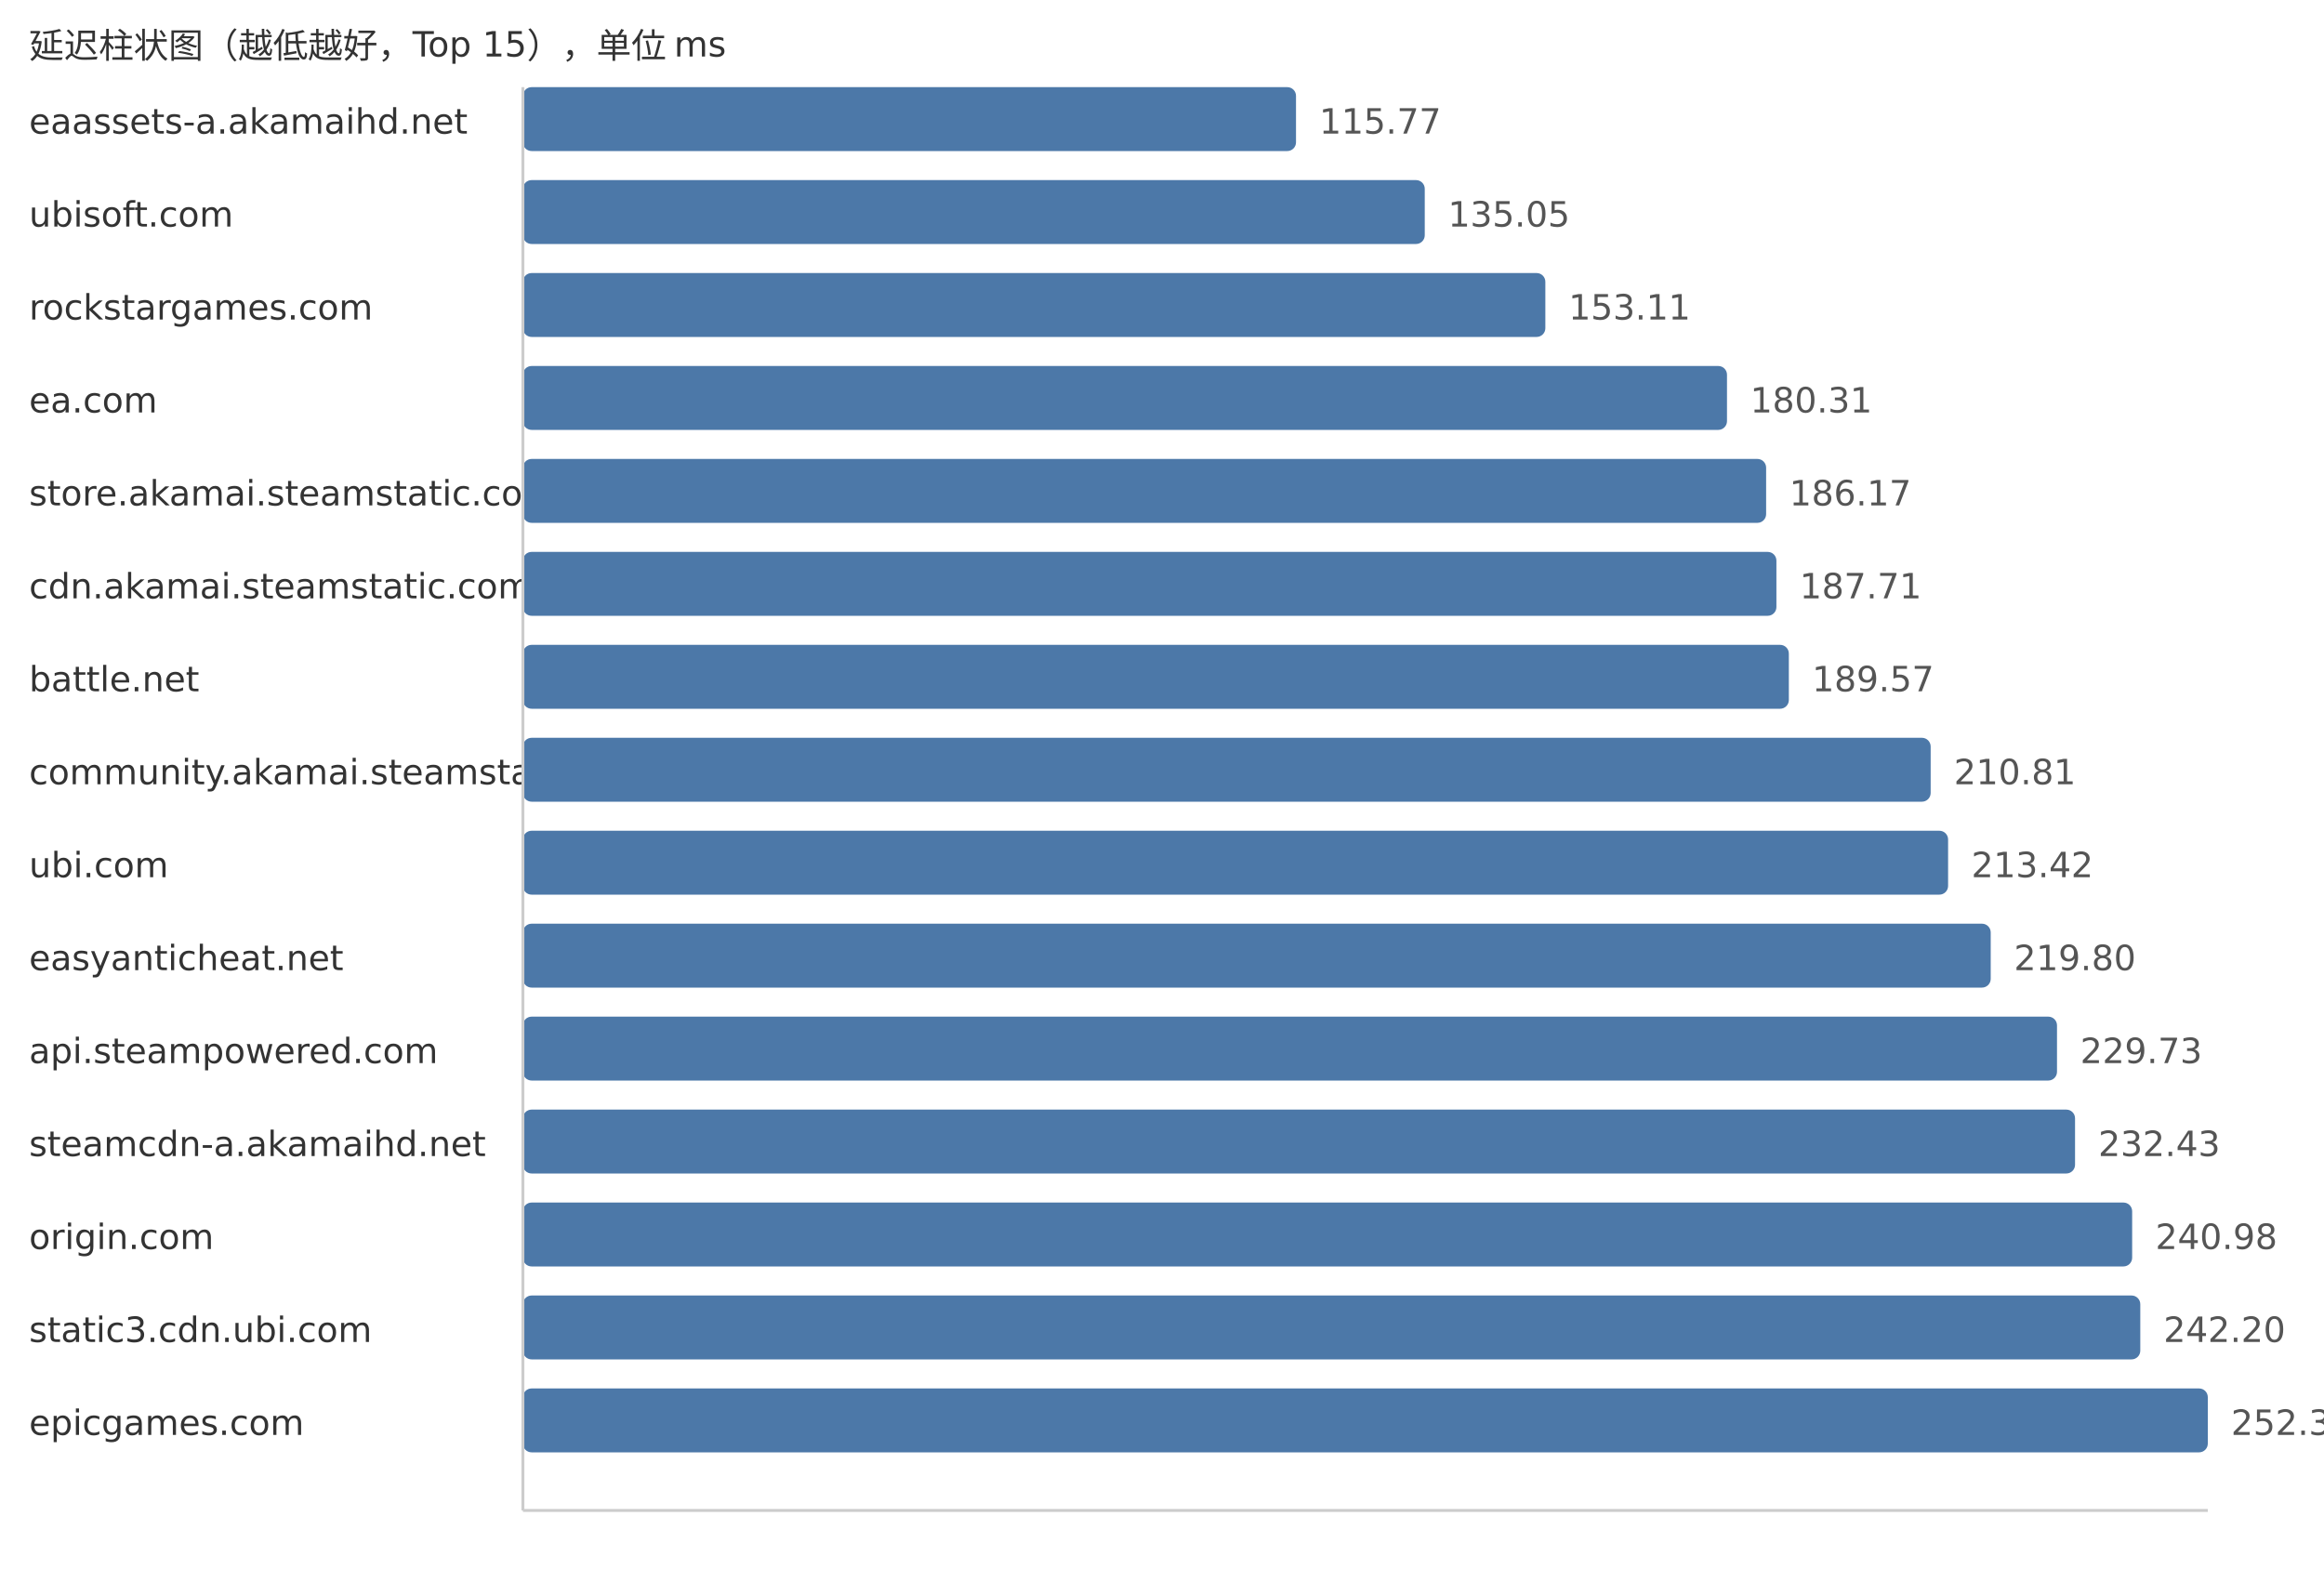
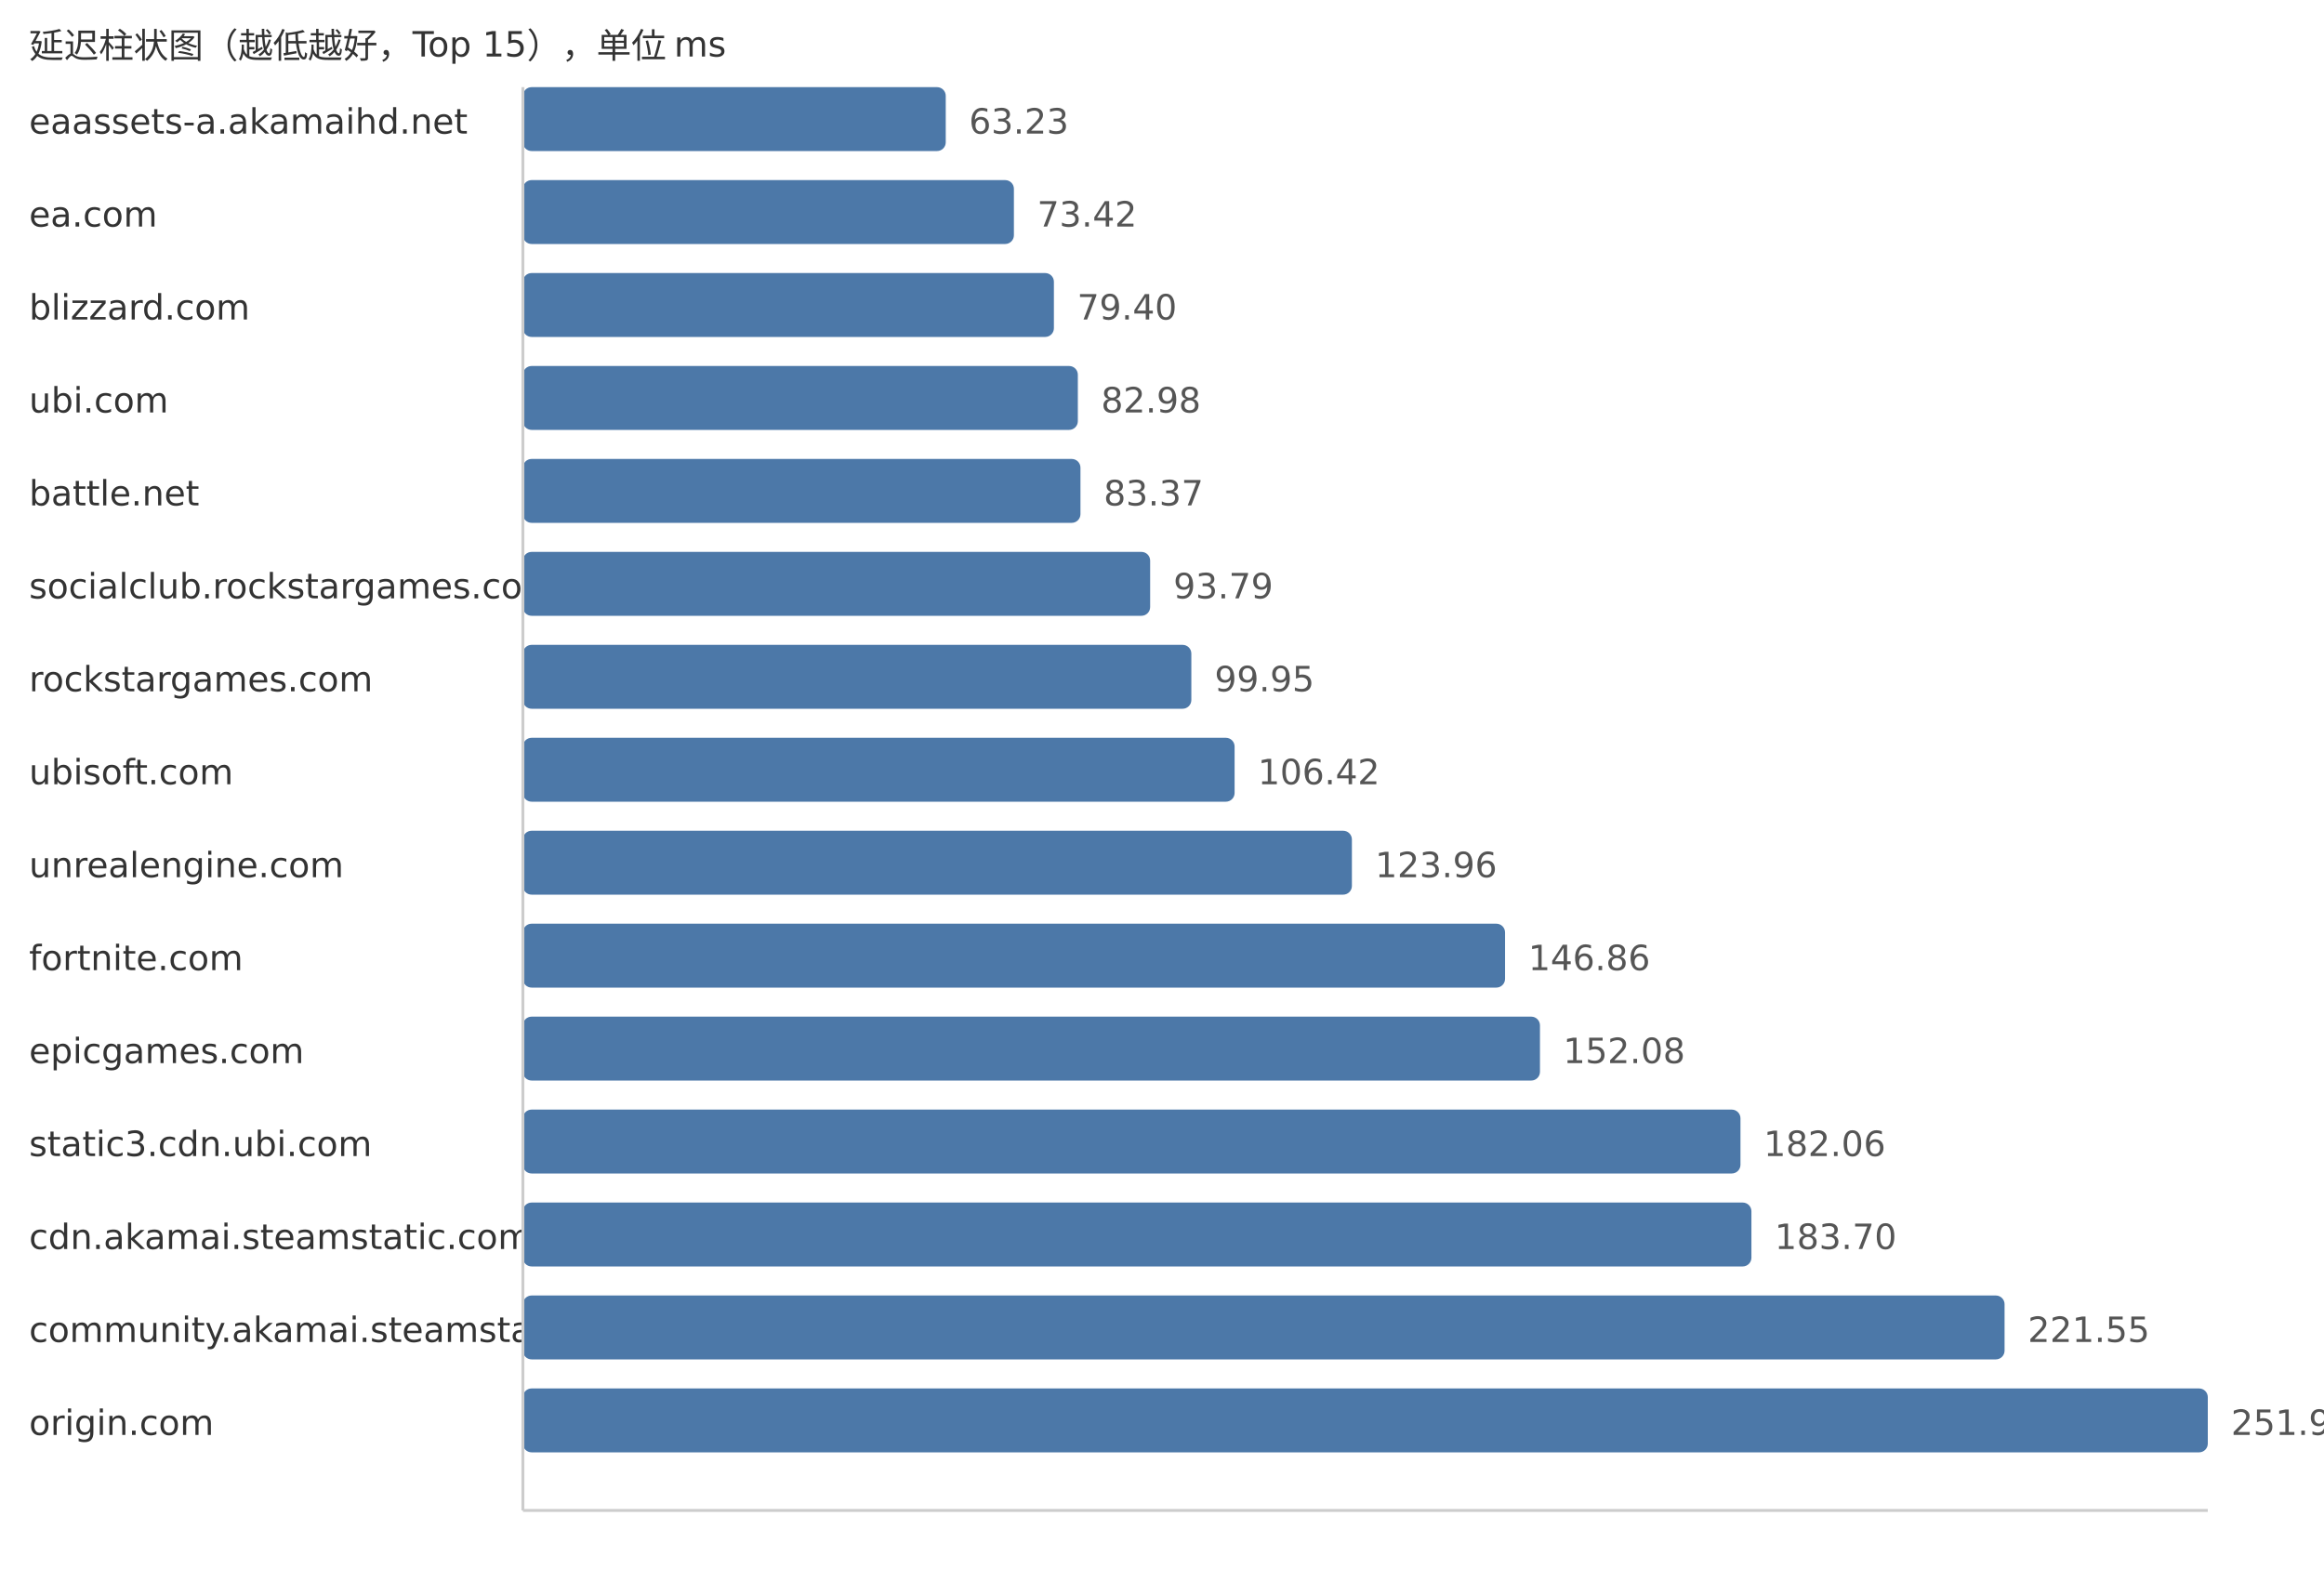
<svg xmlns="http://www.w3.org/2000/svg" width="800" height="540">
  <style> .label{font-family:DejaVu Sans,Verdana,Geneva,sans-serif;font-size:12px;fill:#333} .value{font-family:DejaVu Sans,Verdana,Geneva,sans-serif;font-size:12px;fill:#555} </style>
  <text x="10" y="20" class="label">延迟柱状图（越低越好，Top 15），单位 ms</text>
  <text x="10" y="46" class="label">eaassets-a.akamaihd.net</text>
-   <rect x="180" y="30" width="266.13" height="22" fill="#4c78a8" rx="3" />
-   <text x="454.13" y="46" class="value">115.77</text>
-   <text x="10" y="78" class="label">ubisoft.com</text>
-   <rect x="180" y="62" width="310.45" height="22" fill="#4c78a8" rx="3" />
-   <text x="498.45" y="78" class="value">135.05</text>
-   <text x="10" y="110" class="label">rockstargames.com</text>
-   <rect x="180" y="94" width="351.96" height="22" fill="#4c78a8" rx="3" />
-   <text x="539.96" y="110" class="value">153.11</text>
-   <text x="10" y="142" class="label">ea.com</text>
-   <rect x="180" y="126" width="414.49" height="22" fill="#4c78a8" rx="3" />
-   <text x="602.49" y="142" class="value">180.31</text>
-   <text x="10" y="174" class="label">store.akamai.steamstatic.com</text>
-   <rect x="180" y="158" width="427.96" height="22" fill="#4c78a8" rx="3" />
-   <text x="615.96" y="174" class="value">186.17</text>
-   <text x="10" y="206" class="label">cdn.akamai.steamstatic.com</text>
-   <rect x="180" y="190" width="431.5" height="22" fill="#4c78a8" rx="3" />
-   <text x="619.5" y="206" class="value">187.71</text>
-   <text x="10" y="238" class="label">battle.net</text>
-   <rect x="180" y="222" width="435.78" height="22" fill="#4c78a8" rx="3" />
-   <text x="623.78" y="238" class="value">189.57</text>
-   <text x="10" y="270" class="label">community.akamai.steamstatic.com</text>
-   <rect x="180" y="254" width="484.6" height="22" fill="#4c78a8" rx="3" />
-   <text x="672.6" y="270" class="value">210.81</text>
-   <text x="10" y="302" class="label">ubi.com</text>
-   <rect x="180" y="286" width="490.6" height="22" fill="#4c78a8" rx="3" />
-   <text x="678.6" y="302" class="value">213.42</text>
-   <text x="10" y="334" class="label">easyanticheat.net</text>
-   <rect x="180" y="318" width="505.27" height="22" fill="#4c78a8" rx="3" />
-   <text x="693.27" y="334" class="value">219.80</text>
-   <text x="10" y="366" class="label">api.steampowered.com</text>
-   <rect x="180" y="350" width="528.09" height="22" fill="#4c78a8" rx="3" />
-   <text x="716.09" y="366" class="value">229.73</text>
-   <text x="10" y="398" class="label">steamcdn-a.akamaihd.net</text>
-   <rect x="180" y="382" width="534.3" height="22" fill="#4c78a8" rx="3" />
-   <text x="722.3" y="398" class="value">232.43</text>
-   <text x="10" y="430" class="label">origin.com</text>
-   <rect x="180" y="414" width="553.96" height="22" fill="#4c78a8" rx="3" />
-   <text x="741.96" y="430" class="value">240.98</text>
-   <text x="10" y="462" class="label">static3.cdn.ubi.com</text>
-   <rect x="180" y="446" width="556.76" height="22" fill="#4c78a8" rx="3" />
-   <text x="744.76" y="462" class="value">242.20</text>
-   <text x="10" y="494" class="label">epicgames.com</text>
+   <rect x="180" y="30" width="145.56" height="22" fill="#4c78a8" rx="3" />
+   <text x="333.56" y="46" class="value">63.23</text>
+   <text x="10" y="78" class="label">ea.com</text>
+   <rect x="180" y="62" width="169.02" height="22" fill="#4c78a8" rx="3" />
+   <text x="357.02" y="78" class="value">73.42</text>
+   <text x="10" y="110" class="label">blizzard.com</text>
+   <rect x="180" y="94" width="182.79" height="22" fill="#4c78a8" rx="3" />
+   <text x="370.79" y="110" class="value">79.40</text>
+   <text x="10" y="142" class="label">ubi.com</text>
+   <rect x="180" y="126" width="191.03" height="22" fill="#4c78a8" rx="3" />
+   <text x="379.03" y="142" class="value">82.98</text>
+   <text x="10" y="174" class="label">battle.net</text>
+   <rect x="180" y="158" width="191.93" height="22" fill="#4c78a8" rx="3" />
+   <text x="379.93" y="174" class="value">83.37</text>
+   <text x="10" y="206" class="label">socialclub.rockstargames.com</text>
+   <rect x="180" y="190" width="215.92" height="22" fill="#4c78a8" rx="3" />
+   <text x="403.92" y="206" class="value">93.79</text>
+   <text x="10" y="238" class="label">rockstargames.com</text>
+   <rect x="180" y="222" width="230.1" height="22" fill="#4c78a8" rx="3" />
+   <text x="418.1" y="238" class="value">99.95</text>
+   <text x="10" y="270" class="label">ubisoft.com</text>
+   <rect x="180" y="254" width="244.99" height="22" fill="#4c78a8" rx="3" />
+   <text x="432.99" y="270" class="value">106.42</text>
+   <text x="10" y="302" class="label">unrealengine.com</text>
+   <rect x="180" y="286" width="285.37" height="22" fill="#4c78a8" rx="3" />
+   <text x="473.37" y="302" class="value">123.96</text>
+   <text x="10" y="334" class="label">fortnite.com</text>
+   <rect x="180" y="318" width="338.09" height="22" fill="#4c78a8" rx="3" />
+   <text x="526.09" y="334" class="value">146.86</text>
+   <text x="10" y="366" class="label">epicgames.com</text>
+   <rect x="180" y="350" width="350.11" height="22" fill="#4c78a8" rx="3" />
+   <text x="538.11" y="366" class="value">152.08</text>
+   <text x="10" y="398" class="label">static3.cdn.ubi.com</text>
+   <rect x="180" y="382" width="419.13" height="22" fill="#4c78a8" rx="3" />
+   <text x="607.13" y="398" class="value">182.06</text>
+   <text x="10" y="430" class="label">cdn.akamai.steamstatic.com</text>
+   <rect x="180" y="414" width="422.9" height="22" fill="#4c78a8" rx="3" />
+   <text x="610.9" y="430" class="value">183.70</text>
+   <text x="10" y="462" class="label">community.akamai.steamstatic.com</text>
+   <rect x="180" y="446" width="510.04" height="22" fill="#4c78a8" rx="3" />
+   <text x="698.04" y="462" class="value">221.55</text>
+   <text x="10" y="494" class="label">origin.com</text>
  <rect x="180" y="478" width="580.0" height="22" fill="#4c78a8" rx="3" />
-   <text x="768.0" y="494" class="value">252.31</text>
+   <text x="768.0" y="494" class="value">251.94</text>
  <line x1="180" y1="30" x2="180" y2="520" stroke="#ccc" />
  <line x1="180" y1="520" x2="760" y2="520" stroke="#ccc" />
</svg>
